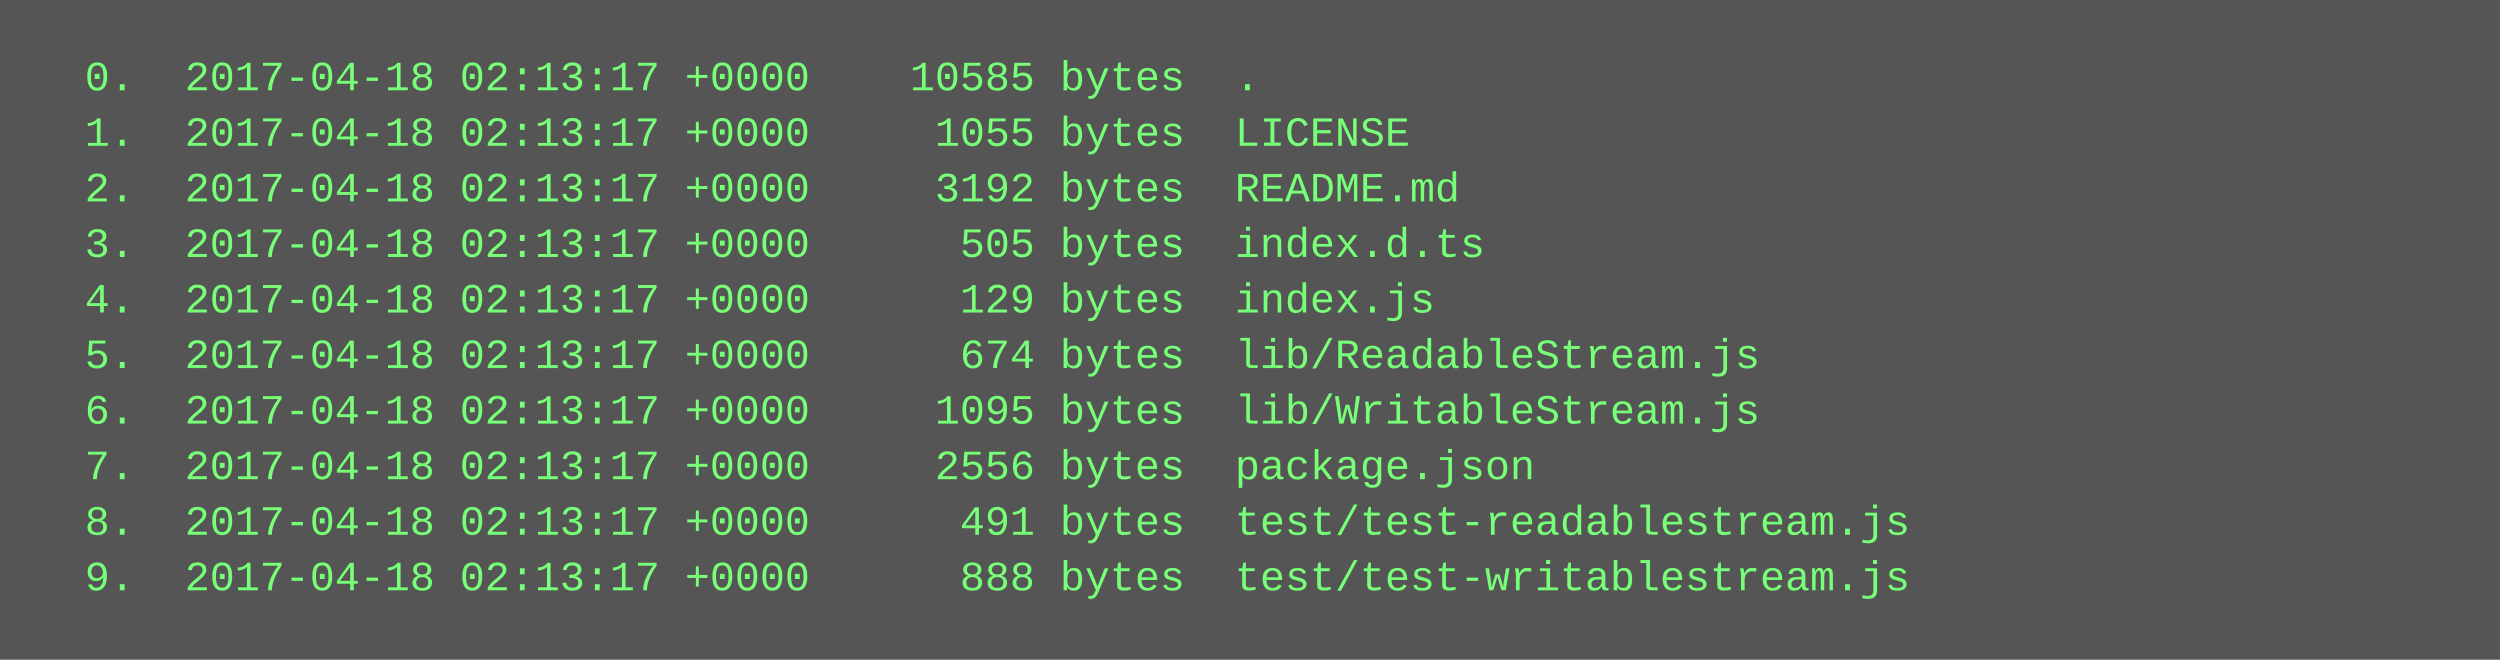
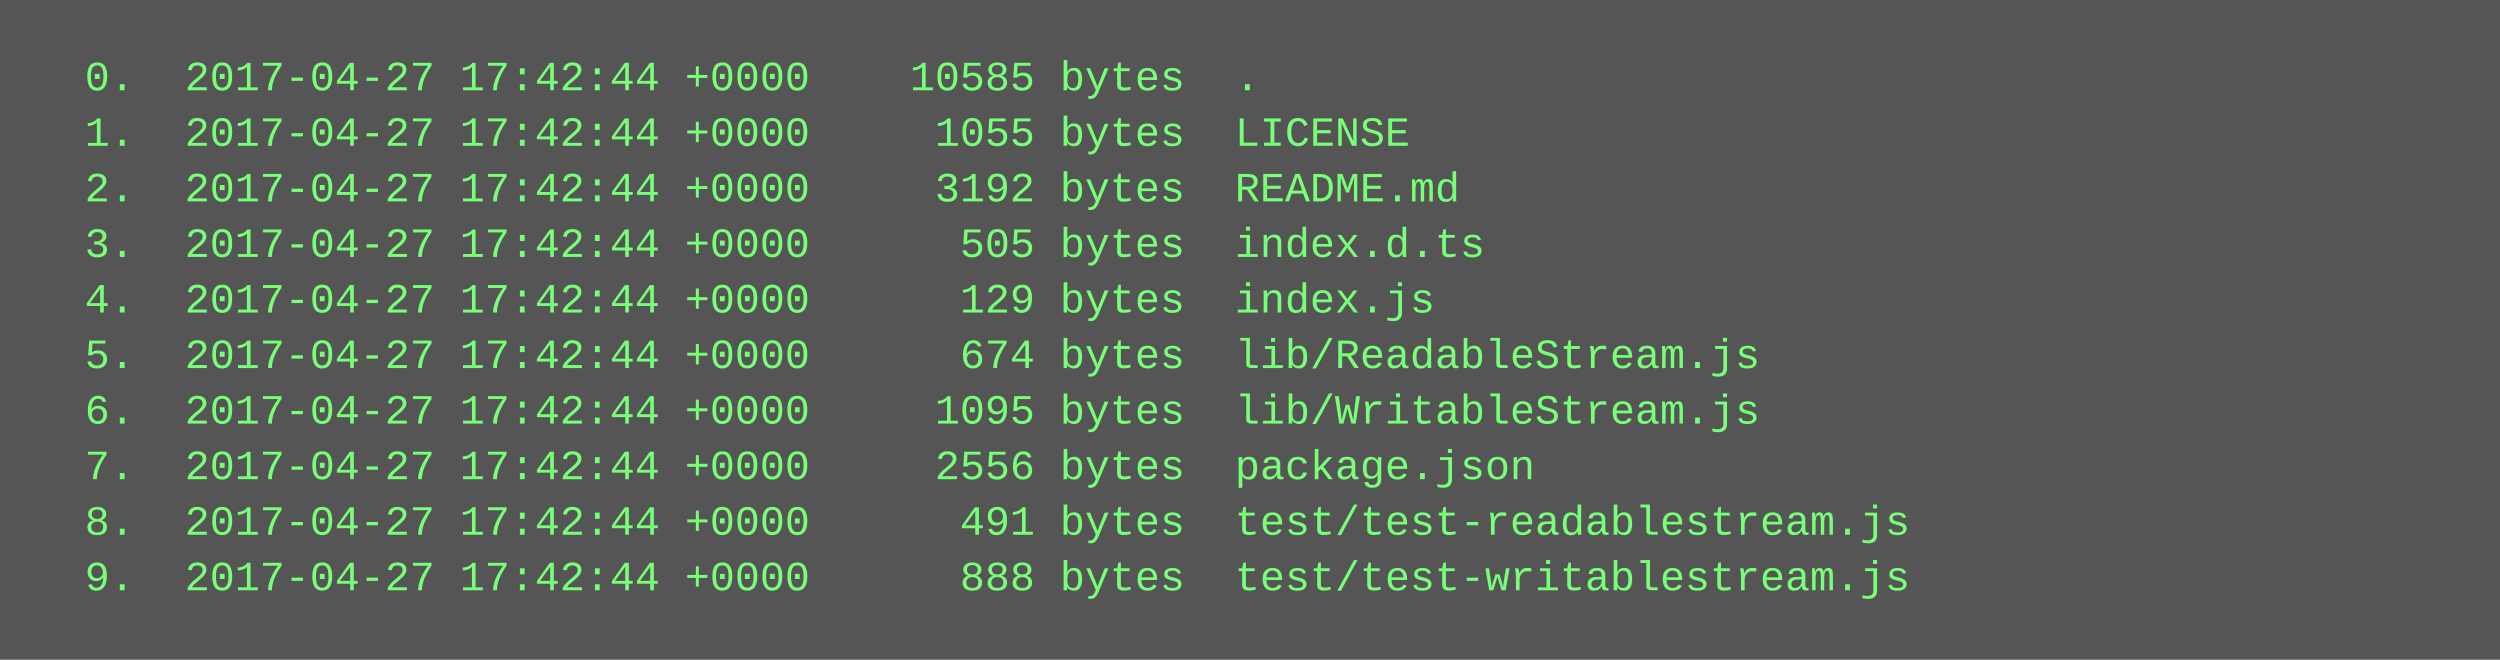
<svg xmlns="http://www.w3.org/2000/svg" height="190" width="720">
  <rect height="190" fill="#555" width="720" />
  <text fill="#7f7" font-family="Courier New" font-size="12" xml:space="preserve">
-     <tspan x="10" y="26">  0.  2017-04-18 02:13:17 +0000    10585 bytes  .</tspan>
-     <tspan x="10" y="42">  1.  2017-04-18 02:13:17 +0000     1055 bytes  LICENSE</tspan>
-     <tspan x="10" y="58">  2.  2017-04-18 02:13:17 +0000     3192 bytes  README.md</tspan>
-     <tspan x="10" y="74">  3.  2017-04-18 02:13:17 +0000      505 bytes  index.d.ts</tspan>
-     <tspan x="10" y="90">  4.  2017-04-18 02:13:17 +0000      129 bytes  index.js</tspan>
-     <tspan x="10" y="106">  5.  2017-04-18 02:13:17 +0000      674 bytes  lib/ReadableStream.js</tspan>
-     <tspan x="10" y="122">  6.  2017-04-18 02:13:17 +0000     1095 bytes  lib/WritableStream.js</tspan>
-     <tspan x="10" y="138">  7.  2017-04-18 02:13:17 +0000     2556 bytes  package.json</tspan>
-     <tspan x="10" y="154">  8.  2017-04-18 02:13:17 +0000      491 bytes  test/test-readablestream.js</tspan>
-     <tspan x="10" y="170">  9.  2017-04-18 02:13:17 +0000      888 bytes  test/test-writablestream.js</tspan>
+     <tspan x="10" y="26">  0.  2017-04-27 17:42:44 +0000    10585 bytes  .</tspan>
+     <tspan x="10" y="42">  1.  2017-04-27 17:42:44 +0000     1055 bytes  LICENSE</tspan>
+     <tspan x="10" y="58">  2.  2017-04-27 17:42:44 +0000     3192 bytes  README.md</tspan>
+     <tspan x="10" y="74">  3.  2017-04-27 17:42:44 +0000      505 bytes  index.d.ts</tspan>
+     <tspan x="10" y="90">  4.  2017-04-27 17:42:44 +0000      129 bytes  index.js</tspan>
+     <tspan x="10" y="106">  5.  2017-04-27 17:42:44 +0000      674 bytes  lib/ReadableStream.js</tspan>
+     <tspan x="10" y="122">  6.  2017-04-27 17:42:44 +0000     1095 bytes  lib/WritableStream.js</tspan>
+     <tspan x="10" y="138">  7.  2017-04-27 17:42:44 +0000     2556 bytes  package.json</tspan>
+     <tspan x="10" y="154">  8.  2017-04-27 17:42:44 +0000      491 bytes  test/test-readablestream.js</tspan>
+     <tspan x="10" y="170">  9.  2017-04-27 17:42:44 +0000      888 bytes  test/test-writablestream.js</tspan>
  </text>
</svg>
